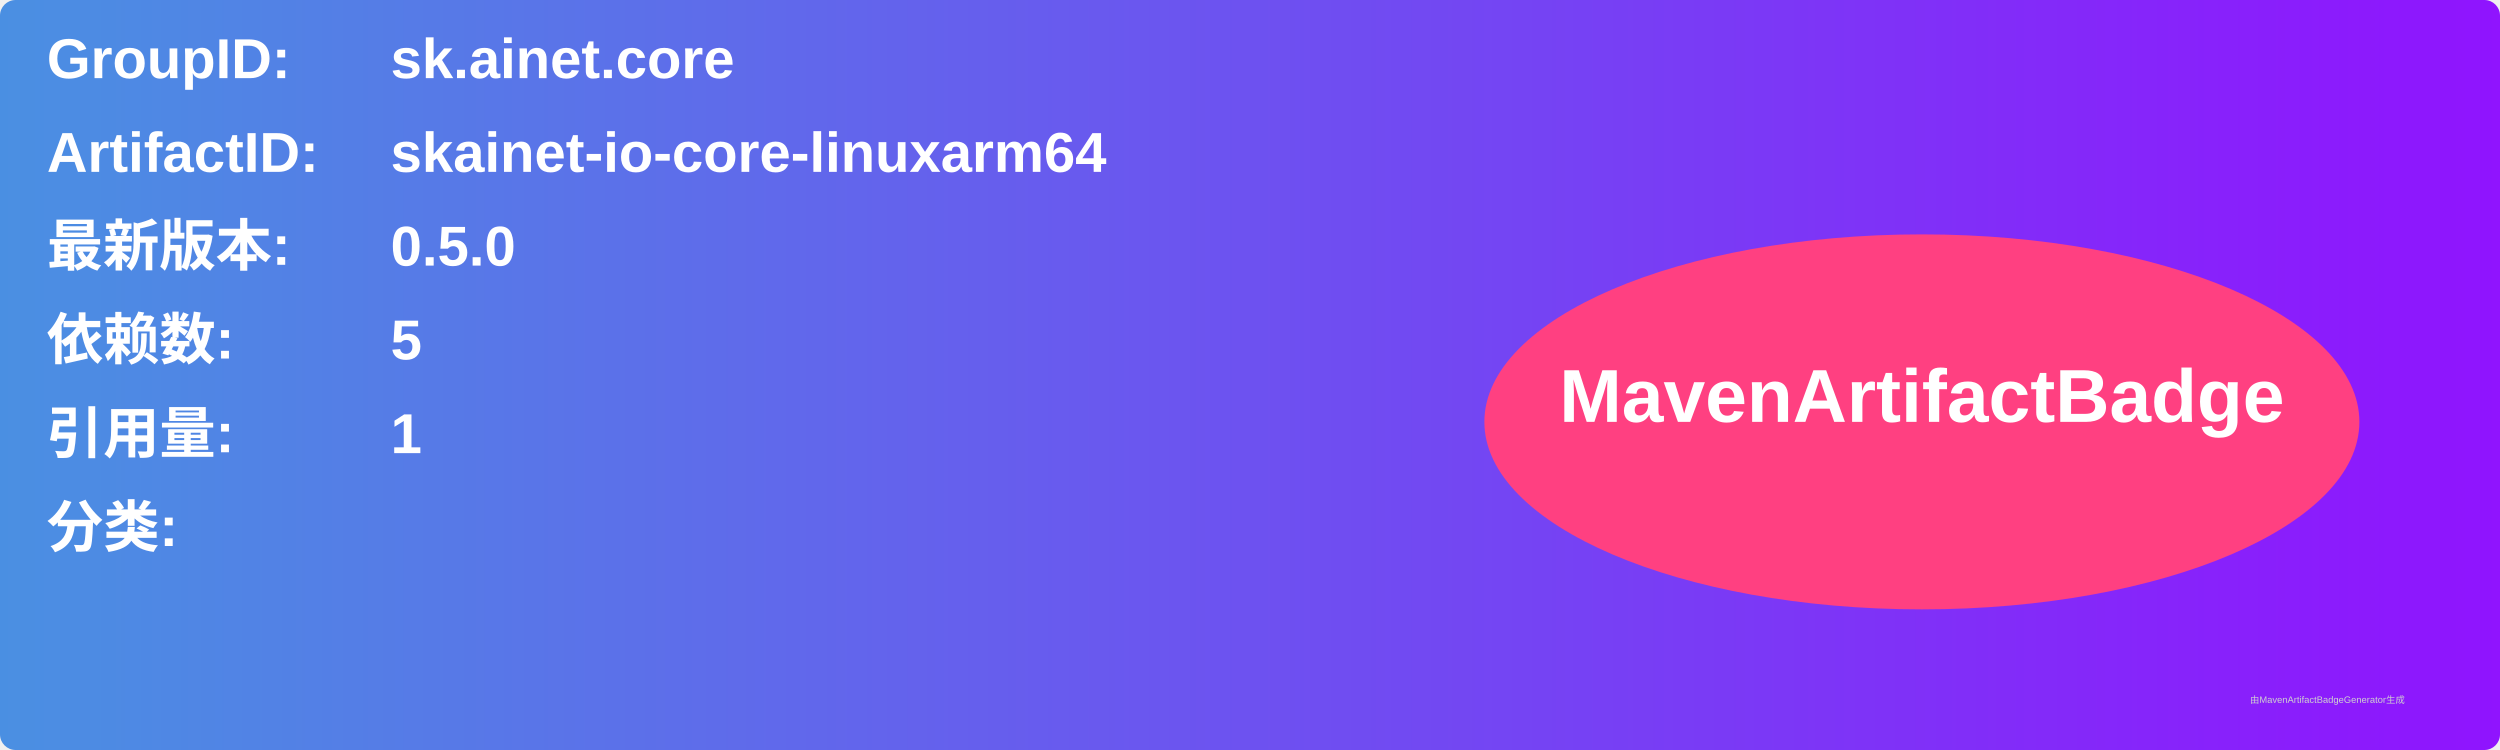
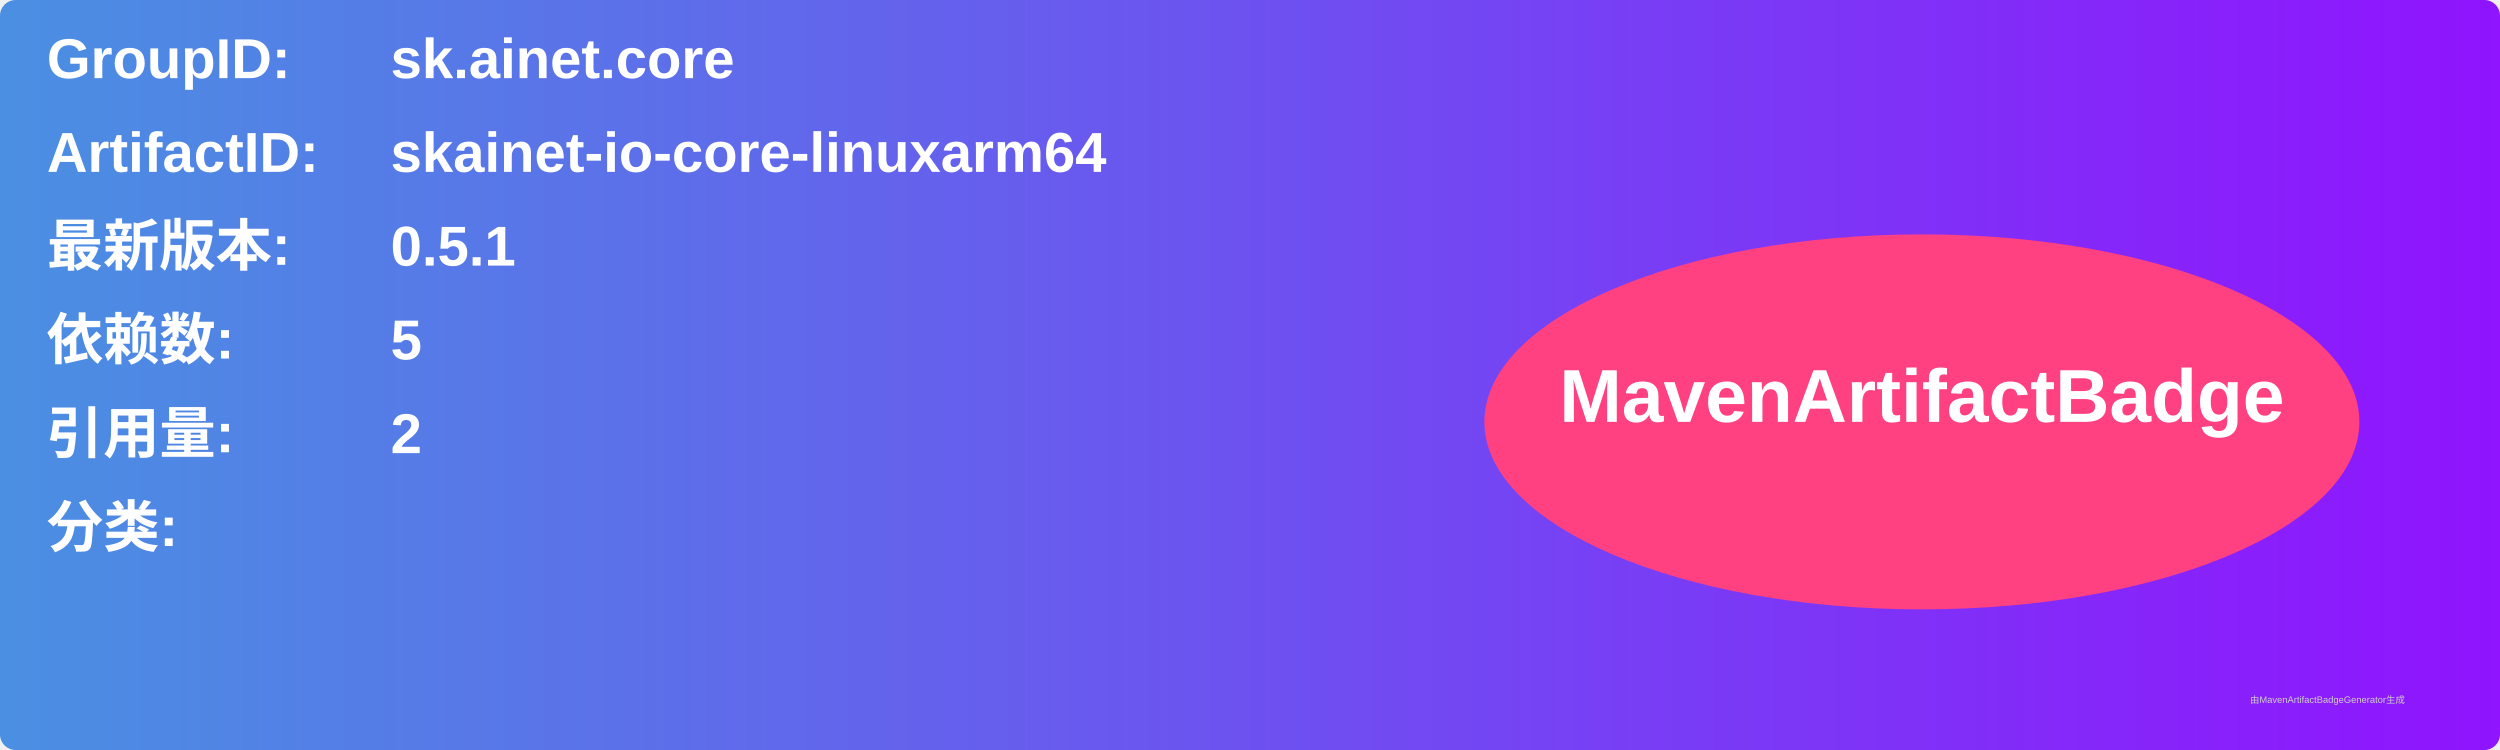
<svg xmlns="http://www.w3.org/2000/svg" width="800" height="240" viewBox="0 0 800 240">
  <linearGradient id="grad" x1="0%" y1="0%" x2="100%" y2="0%">
    <stop offset="0%" stop-color="#4a90e2" />
    <stop offset="100%" stop-color="#9013fe" />
  </linearGradient>
  <rect width="100%" height="100%" rx="5" ry="5" fill="url(#grad)" />
  <g transform="translate(15, 15)">
    <text x="0" y="10" font-family="Arial" font-size="18" fill="white" font-weight="bold" width="260">GroupID:</text>
    <text x="110" y="10" font-family="Arial" font-size="18" fill="white" font-weight="bold" width="460">sk.ainet.core</text>
    <text x="0" y="40" font-family="Arial" font-size="18" fill="white" font-weight="bold" width="260">ArtifactID:</text>
    <text x="110" y="40" font-family="Arial" font-size="18" fill="white" font-weight="bold" width="460">skainet-io-core-linuxarm64</text>
    <text x="0" y="70" font-family="Arial" font-size="18" fill="white" font-weight="bold">最新版本:</text>
    <text x="110" y="70" font-family="Arial" font-size="18" fill="white" font-weight="bold">
-       <tspan font-weight="bold">0.5.0</tspan>
+       <tspan font-weight="bold">0.5.1</tspan>
    </text>
    <text x="0" y="100" font-family="Arial" font-size="18" fill="white" font-weight="bold">依赖数: </text>
    <text x="110" y="100" font-family="Arial" font-size="18" fill="white">
      <tspan font-weight="bold">5</tspan>
    </text>
    <text x="0" y="130" font-family="Arial" font-size="18" fill="white" font-weight="bold">引用量: </text>
    <text x="110" y="130" font-family="Arial" font-size="18" fill="white">
-       <tspan font-weight="bold">1</tspan>
+       <tspan font-weight="bold">2</tspan>
    </text>
    <text x="0" y="160" font-family="Arial" font-size="18" fill="white" font-weight="bold">分类:</text>
    <text x="10" y="190" font-family="Arial" font-size="10" fill="white">
      <tspan font-weight="bold" />
    </text>
    <ellipse cx="600" cy="120" rx="140" ry="60" fill="#ff4081" />
    <text x="600" y="120" text-anchor="middle" font-family="Arial" font-size="24" fill="white" font-weight="bold">MavenArtifactBadge</text>
  </g>
  <text x="720" y="225" font-family="Arial" font-size="3" fill="#d0d0d0">由MavenArtifactBadgeGenerator生成</text>
</svg>
